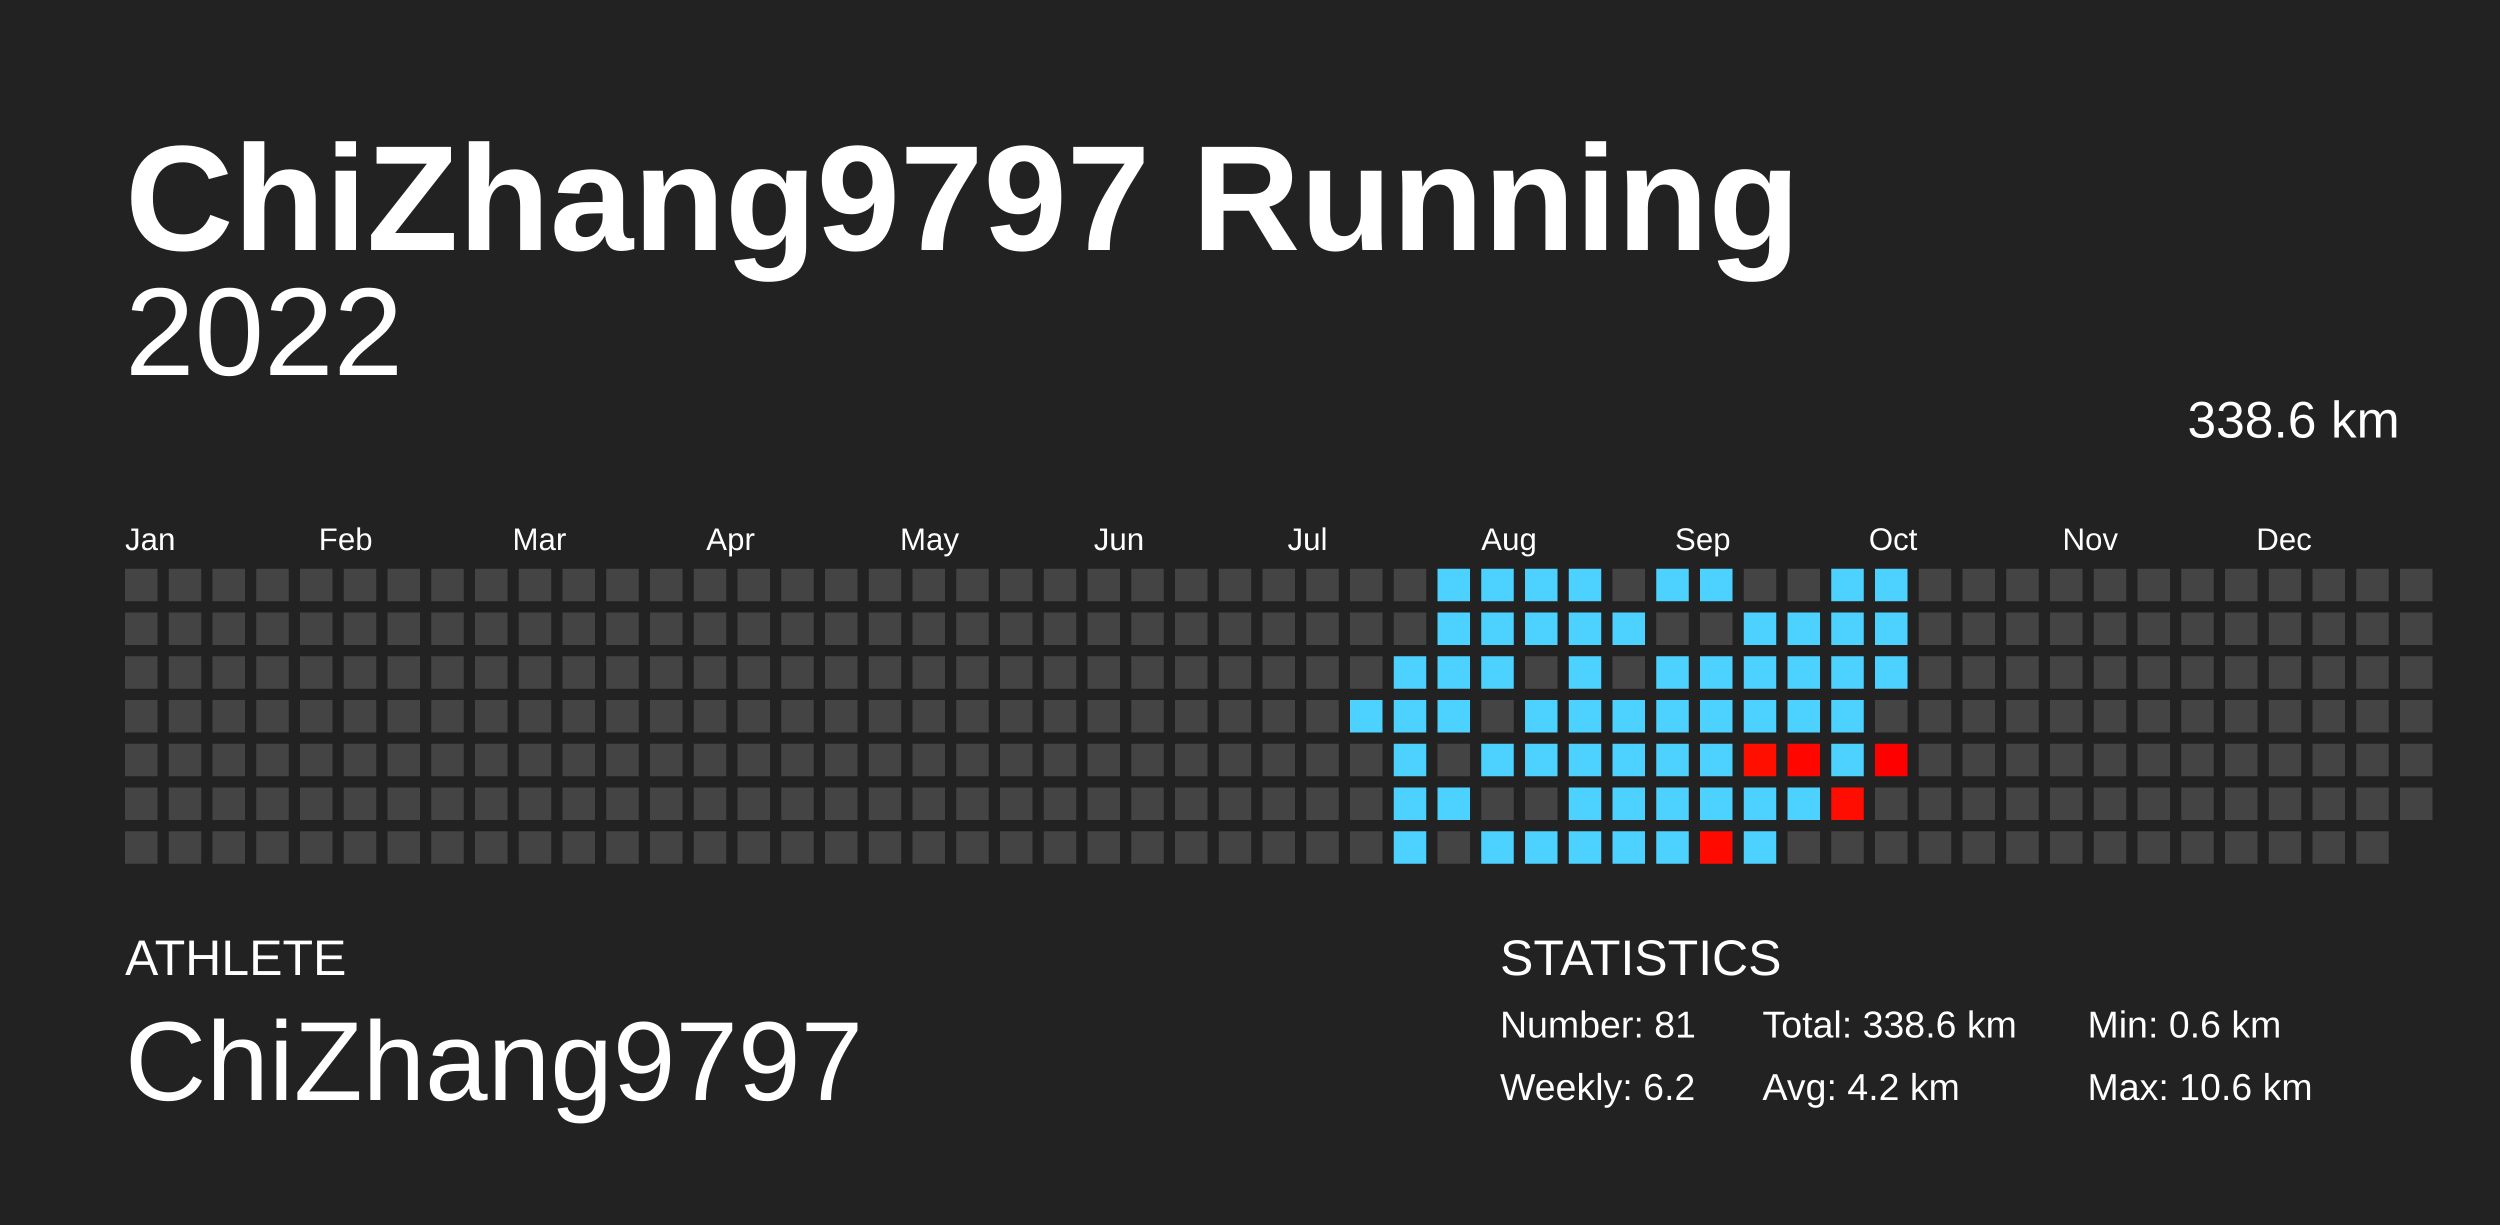
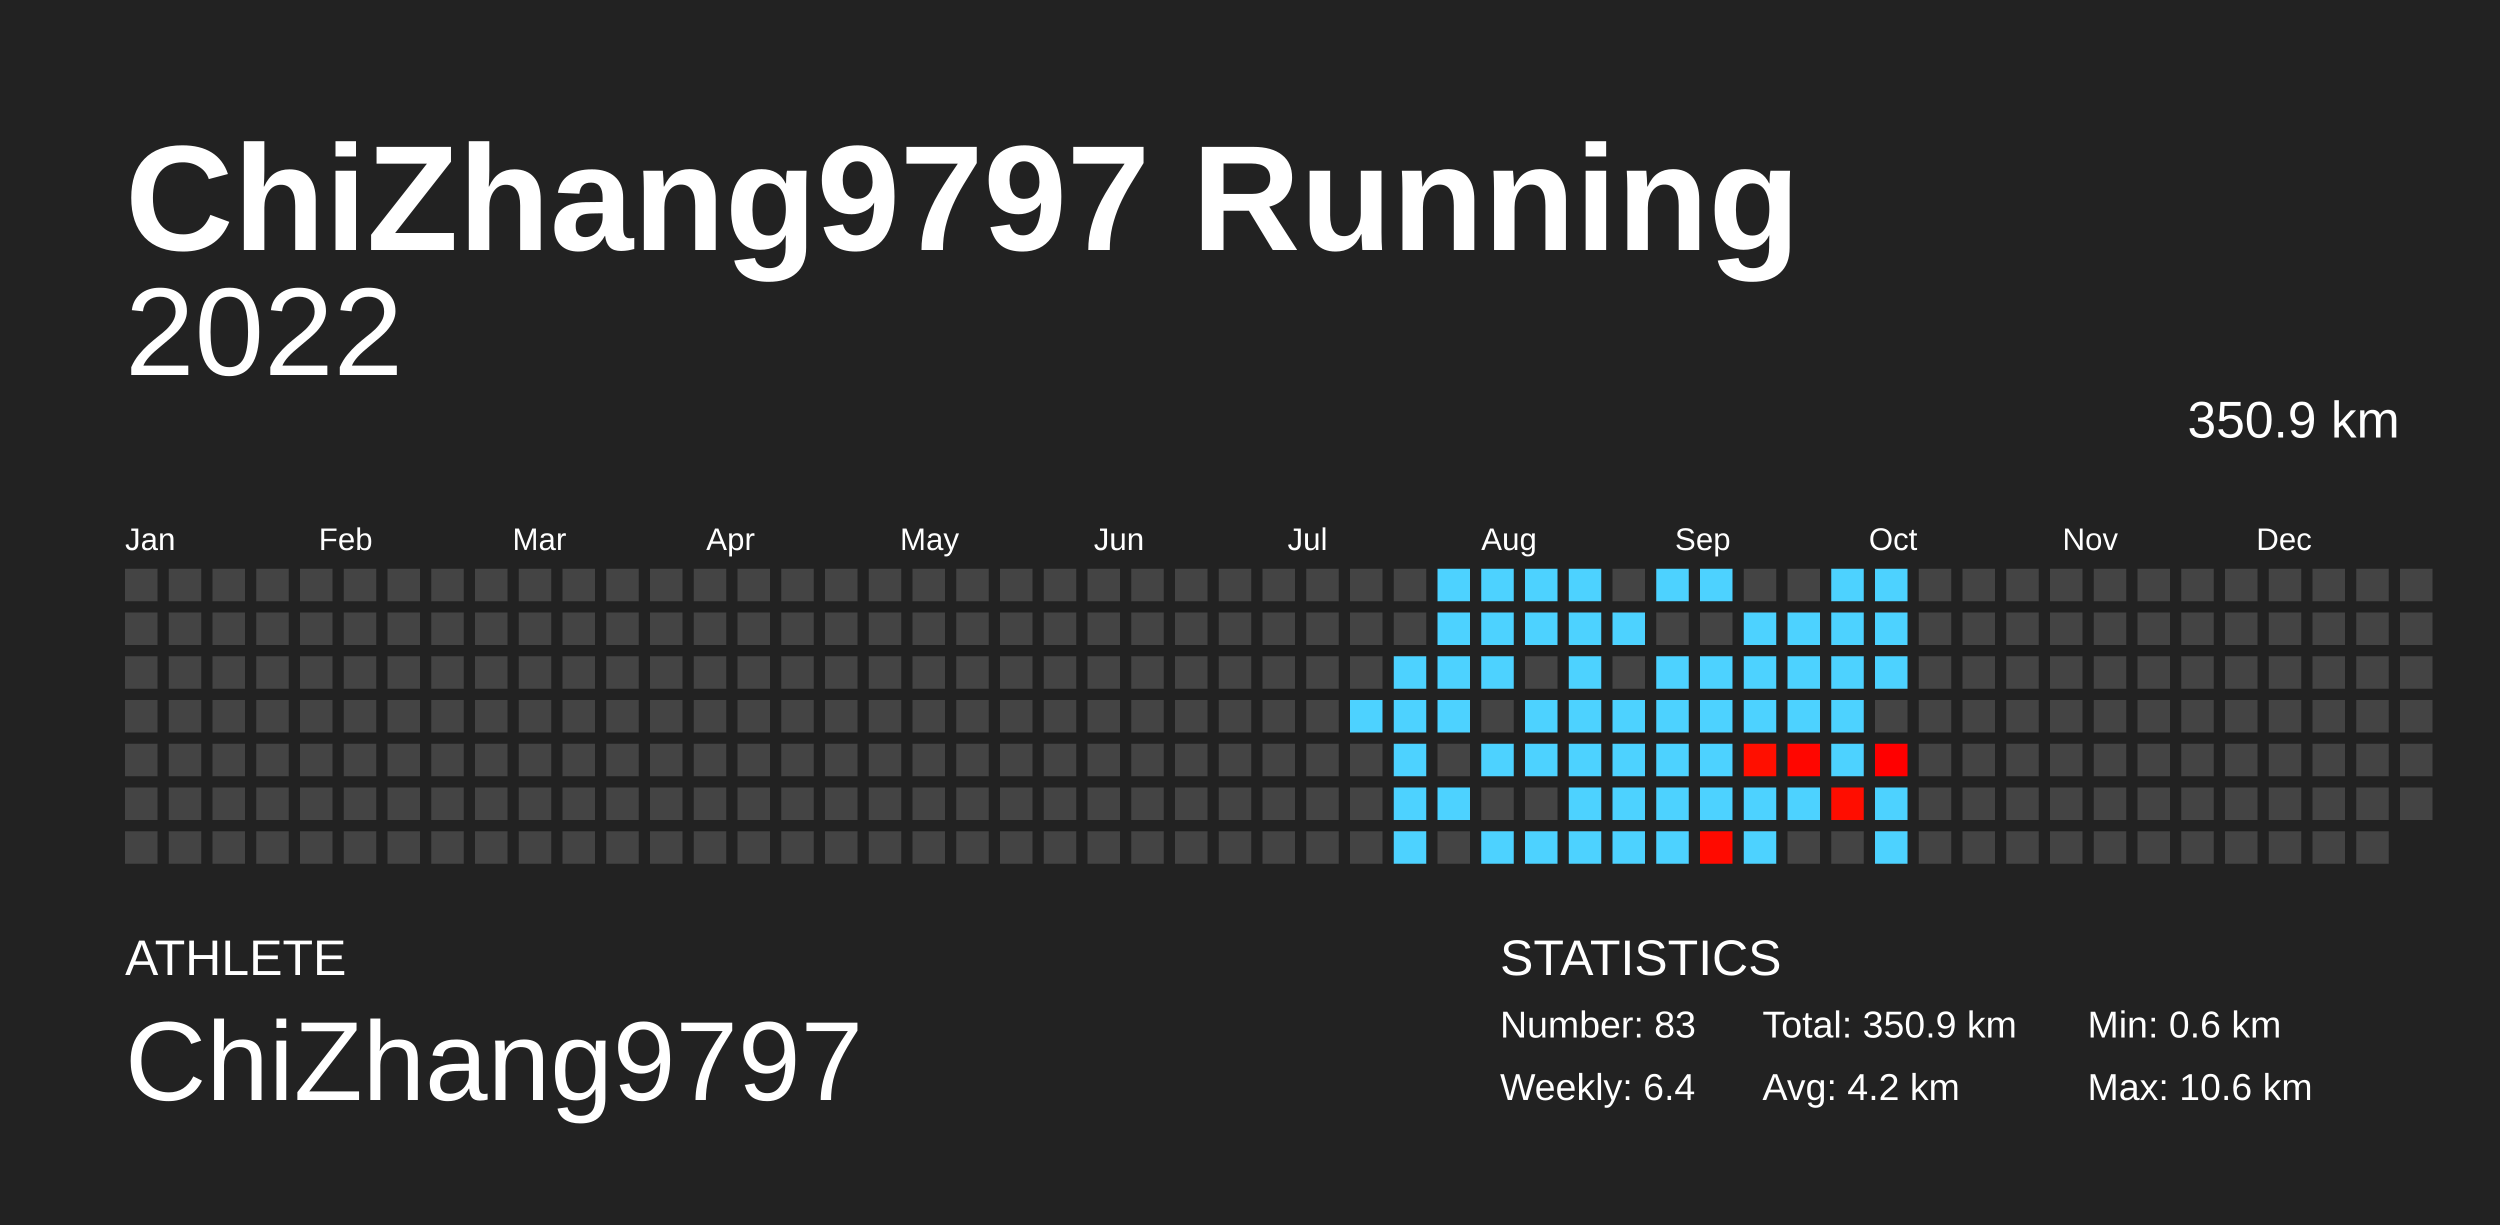
<svg xmlns="http://www.w3.org/2000/svg" baseProfile="full" height="98mm" version="1.1" viewBox="0,0,200,98" width="200mm">
  <defs />
  <rect fill="#222222" height="98" width="200" x="0" y="0" />
  <text fill="#FFFFFF" style="font-size:12px; font-family:Arial; font-weight:bold;" x="10" y="20">ChiZhang9797 Running</text>
  <text fill="#FFFFFF" style="font-size:4px; font-family:Arial" x="10" y="78">ATHLETE</text>
  <text fill="#FFFFFF" style="font-size:9px; font-family:Arial" x="10" y="88">ChiZhang9797</text>
  <text fill="#FFFFFF" style="font-size:4px; font-family:Arial" x="120" y="78">STATISTICS</text>
-   <text fill="#FFFFFF" style="font-size:3px; font-family:Arial" x="120" y="83">Number: 81</text>
-   <text fill="#FFFFFF" style="font-size:3px; font-family:Arial" x="120" y="88">Weekly: 6.2</text>
-   <text fill="#FFFFFF" style="font-size:3px; font-family:Arial" x="141" y="83">Total: 338.6 km</text>
+   <text fill="#FFFFFF" style="font-size:3px; font-family:Arial" x="120" y="83">Number: 83</text>
+   <text fill="#FFFFFF" style="font-size:3px; font-family:Arial" x="120" y="88">Weekly: 6.4</text>
+   <text fill="#FFFFFF" style="font-size:3px; font-family:Arial" x="141" y="83">Total: 350.9 km</text>
  <text fill="#FFFFFF" style="font-size:3px; font-family:Arial" x="141" y="88">Avg: 4.2 km</text>
  <text fill="#FFFFFF" style="font-size:3px; font-family:Arial" x="167" y="83">Min: 0.6 km</text>
  <text fill="#FFFFFF" style="font-size:3px; font-family:Arial" x="167" y="88">Max: 10.6 km</text>
  <text alignment-baseline="hanging" fill="#FFFFFF" style="font-size:10.0px; font-family:Arial;" x="10" y="30">2022</text>
-   <text alignment-baseline="hanging" fill="#FFFFFF" style="font-size:4.125px; font-family:Arial;" x="175" y="35">338.6 km</text>
+   <text alignment-baseline="hanging" fill="#FFFFFF" style="font-size:4.125px; font-family:Arial;" x="175" y="35">350.9 km</text>
  <text fill="#FFFFFF" style="font-size:2.5px; font-family:Arial" x="10.0" y="44">Jan</text>
  <text fill="#FFFFFF" style="font-size:2.5px; font-family:Arial" x="25.5" y="44">Feb</text>
  <text fill="#FFFFFF" style="font-size:2.5px; font-family:Arial" x="41.0" y="44">Mar</text>
  <text fill="#FFFFFF" style="font-size:2.5px; font-family:Arial" x="56.5" y="44">Apr</text>
  <text fill="#FFFFFF" style="font-size:2.5px; font-family:Arial" x="72.0" y="44">May</text>
  <text fill="#FFFFFF" style="font-size:2.5px; font-family:Arial" x="87.5" y="44">Jun</text>
  <text fill="#FFFFFF" style="font-size:2.5px; font-family:Arial" x="103.0" y="44">Jul</text>
  <text fill="#FFFFFF" style="font-size:2.5px; font-family:Arial" x="118.5" y="44">Aug</text>
  <text fill="#FFFFFF" style="font-size:2.5px; font-family:Arial" x="134.0" y="44">Sep</text>
  <text fill="#FFFFFF" style="font-size:2.5px; font-family:Arial" x="149.5" y="44">Oct</text>
  <text fill="#FFFFFF" style="font-size:2.5px; font-family:Arial" x="165.0" y="44">Nov</text>
  <text fill="#FFFFFF" style="font-size:2.5px; font-family:Arial" x="180.5" y="44">Dec</text>
  <rect fill="#444444" height="2.6" width="2.6" x="10.0" y="45.5" />
  <rect fill="#444444" height="2.6" width="2.6" x="10.0" y="49.0" />
  <rect fill="#444444" height="2.6" width="2.6" x="10.0" y="52.5" />
  <rect fill="#444444" height="2.6" width="2.6" x="10.0" y="56.0" />
  <rect fill="#444444" height="2.6" width="2.6" x="10.0" y="59.5" />
  <rect fill="#444444" height="2.6" width="2.6" x="10.0" y="63.0" />
  <rect fill="#444444" height="2.6" width="2.6" x="10.0" y="66.5" />
  <rect fill="#444444" height="2.6" width="2.6" x="13.5" y="45.5" />
  <rect fill="#444444" height="2.6" width="2.6" x="13.5" y="49.0" />
  <rect fill="#444444" height="2.6" width="2.6" x="13.5" y="52.5" />
  <rect fill="#444444" height="2.6" width="2.6" x="13.5" y="56.0" />
  <rect fill="#444444" height="2.6" width="2.6" x="13.5" y="59.5" />
  <rect fill="#444444" height="2.6" width="2.6" x="13.5" y="63.0" />
  <rect fill="#444444" height="2.6" width="2.6" x="13.5" y="66.5" />
  <rect fill="#444444" height="2.6" width="2.6" x="17.0" y="45.5" />
  <rect fill="#444444" height="2.6" width="2.6" x="17.0" y="49.0" />
  <rect fill="#444444" height="2.6" width="2.6" x="17.0" y="52.5" />
  <rect fill="#444444" height="2.6" width="2.6" x="17.0" y="56.0" />
  <rect fill="#444444" height="2.6" width="2.6" x="17.0" y="59.5" />
  <rect fill="#444444" height="2.6" width="2.6" x="17.0" y="63.0" />
  <rect fill="#444444" height="2.6" width="2.6" x="17.0" y="66.5" />
  <rect fill="#444444" height="2.6" width="2.6" x="20.5" y="45.5" />
  <rect fill="#444444" height="2.6" width="2.6" x="20.5" y="49.0" />
  <rect fill="#444444" height="2.6" width="2.6" x="20.5" y="52.5" />
  <rect fill="#444444" height="2.6" width="2.6" x="20.5" y="56.0" />
  <rect fill="#444444" height="2.6" width="2.6" x="20.5" y="59.5" />
  <rect fill="#444444" height="2.6" width="2.6" x="20.5" y="63.0" />
  <rect fill="#444444" height="2.6" width="2.6" x="20.5" y="66.5" />
  <rect fill="#444444" height="2.6" width="2.6" x="24.0" y="45.5" />
  <rect fill="#444444" height="2.6" width="2.6" x="24.0" y="49.0" />
  <rect fill="#444444" height="2.6" width="2.6" x="24.0" y="52.5" />
  <rect fill="#444444" height="2.6" width="2.6" x="24.0" y="56.0" />
  <rect fill="#444444" height="2.6" width="2.6" x="24.0" y="59.5" />
  <rect fill="#444444" height="2.6" width="2.6" x="24.0" y="63.0" />
  <rect fill="#444444" height="2.6" width="2.6" x="24.0" y="66.5" />
  <rect fill="#444444" height="2.6" width="2.6" x="27.5" y="45.5" />
  <rect fill="#444444" height="2.6" width="2.6" x="27.5" y="49.0" />
  <rect fill="#444444" height="2.6" width="2.6" x="27.5" y="52.5" />
  <rect fill="#444444" height="2.6" width="2.6" x="27.5" y="56.0" />
  <rect fill="#444444" height="2.6" width="2.6" x="27.5" y="59.5" />
  <rect fill="#444444" height="2.6" width="2.6" x="27.5" y="63.0" />
  <rect fill="#444444" height="2.6" width="2.6" x="27.5" y="66.5" />
  <rect fill="#444444" height="2.6" width="2.6" x="31.0" y="45.5" />
  <rect fill="#444444" height="2.6" width="2.6" x="31.0" y="49.0" />
  <rect fill="#444444" height="2.6" width="2.6" x="31.0" y="52.5" />
  <rect fill="#444444" height="2.6" width="2.6" x="31.0" y="56.0" />
  <rect fill="#444444" height="2.6" width="2.6" x="31.0" y="59.5" />
  <rect fill="#444444" height="2.6" width="2.6" x="31.0" y="63.0" />
  <rect fill="#444444" height="2.6" width="2.6" x="31.0" y="66.5" />
  <rect fill="#444444" height="2.6" width="2.6" x="34.5" y="45.5" />
  <rect fill="#444444" height="2.6" width="2.6" x="34.5" y="49.0" />
  <rect fill="#444444" height="2.6" width="2.6" x="34.5" y="52.5" />
  <rect fill="#444444" height="2.6" width="2.6" x="34.5" y="56.0" />
  <rect fill="#444444" height="2.6" width="2.6" x="34.5" y="59.5" />
  <rect fill="#444444" height="2.6" width="2.6" x="34.5" y="63.0" />
  <rect fill="#444444" height="2.6" width="2.6" x="34.5" y="66.5" />
  <rect fill="#444444" height="2.6" width="2.6" x="38.0" y="45.5" />
  <rect fill="#444444" height="2.6" width="2.6" x="38.0" y="49.0" />
  <rect fill="#444444" height="2.6" width="2.6" x="38.0" y="52.5" />
  <rect fill="#444444" height="2.6" width="2.6" x="38.0" y="56.0" />
  <rect fill="#444444" height="2.6" width="2.6" x="38.0" y="59.5" />
  <rect fill="#444444" height="2.6" width="2.6" x="38.0" y="63.0" />
  <rect fill="#444444" height="2.6" width="2.6" x="38.0" y="66.5" />
  <rect fill="#444444" height="2.6" width="2.6" x="41.5" y="45.5" />
  <rect fill="#444444" height="2.6" width="2.6" x="41.5" y="49.0" />
  <rect fill="#444444" height="2.6" width="2.6" x="41.5" y="52.5" />
  <rect fill="#444444" height="2.6" width="2.6" x="41.5" y="56.0" />
  <rect fill="#444444" height="2.6" width="2.6" x="41.5" y="59.5" />
  <rect fill="#444444" height="2.6" width="2.6" x="41.5" y="63.0" />
  <rect fill="#444444" height="2.6" width="2.6" x="41.5" y="66.5" />
  <rect fill="#444444" height="2.6" width="2.6" x="45.0" y="45.5" />
  <rect fill="#444444" height="2.6" width="2.6" x="45.0" y="49.0" />
  <rect fill="#444444" height="2.6" width="2.6" x="45.0" y="52.5" />
  <rect fill="#444444" height="2.6" width="2.6" x="45.0" y="56.0" />
  <rect fill="#444444" height="2.6" width="2.6" x="45.0" y="59.5" />
  <rect fill="#444444" height="2.6" width="2.6" x="45.0" y="63.0" />
  <rect fill="#444444" height="2.6" width="2.6" x="45.0" y="66.5" />
  <rect fill="#444444" height="2.6" width="2.6" x="48.5" y="45.5" />
  <rect fill="#444444" height="2.6" width="2.6" x="48.5" y="49.0" />
  <rect fill="#444444" height="2.6" width="2.6" x="48.5" y="52.5" />
  <rect fill="#444444" height="2.6" width="2.6" x="48.5" y="56.0" />
  <rect fill="#444444" height="2.6" width="2.6" x="48.5" y="59.5" />
  <rect fill="#444444" height="2.6" width="2.6" x="48.5" y="63.0" />
  <rect fill="#444444" height="2.6" width="2.6" x="48.5" y="66.5" />
  <rect fill="#444444" height="2.6" width="2.6" x="52.0" y="45.5" />
  <rect fill="#444444" height="2.6" width="2.6" x="52.0" y="49.0" />
  <rect fill="#444444" height="2.6" width="2.6" x="52.0" y="52.5" />
  <rect fill="#444444" height="2.6" width="2.6" x="52.0" y="56.0" />
  <rect fill="#444444" height="2.6" width="2.6" x="52.0" y="59.5" />
  <rect fill="#444444" height="2.6" width="2.6" x="52.0" y="63.0" />
  <rect fill="#444444" height="2.6" width="2.6" x="52.0" y="66.5" />
  <rect fill="#444444" height="2.6" width="2.6" x="55.5" y="45.5" />
  <rect fill="#444444" height="2.6" width="2.6" x="55.5" y="49.0" />
  <rect fill="#444444" height="2.6" width="2.6" x="55.5" y="52.5" />
  <rect fill="#444444" height="2.6" width="2.6" x="55.5" y="56.0" />
  <rect fill="#444444" height="2.6" width="2.6" x="55.5" y="59.5" />
  <rect fill="#444444" height="2.6" width="2.6" x="55.5" y="63.0" />
  <rect fill="#444444" height="2.6" width="2.6" x="55.5" y="66.5" />
  <rect fill="#444444" height="2.6" width="2.6" x="59.0" y="45.5" />
  <rect fill="#444444" height="2.6" width="2.6" x="59.0" y="49.0" />
  <rect fill="#444444" height="2.6" width="2.6" x="59.0" y="52.5" />
  <rect fill="#444444" height="2.6" width="2.6" x="59.0" y="56.0" />
  <rect fill="#444444" height="2.6" width="2.6" x="59.0" y="59.5" />
  <rect fill="#444444" height="2.6" width="2.6" x="59.0" y="63.0" />
  <rect fill="#444444" height="2.6" width="2.6" x="59.0" y="66.5" />
  <rect fill="#444444" height="2.6" width="2.6" x="62.5" y="45.5" />
  <rect fill="#444444" height="2.6" width="2.6" x="62.5" y="49.0" />
  <rect fill="#444444" height="2.6" width="2.6" x="62.5" y="52.5" />
  <rect fill="#444444" height="2.6" width="2.6" x="62.5" y="56.0" />
  <rect fill="#444444" height="2.6" width="2.6" x="62.5" y="59.5" />
  <rect fill="#444444" height="2.6" width="2.6" x="62.5" y="63.0" />
  <rect fill="#444444" height="2.6" width="2.6" x="62.5" y="66.5" />
  <rect fill="#444444" height="2.6" width="2.6" x="66.0" y="45.5" />
  <rect fill="#444444" height="2.6" width="2.6" x="66.0" y="49.0" />
  <rect fill="#444444" height="2.6" width="2.6" x="66.0" y="52.5" />
  <rect fill="#444444" height="2.6" width="2.6" x="66.0" y="56.0" />
  <rect fill="#444444" height="2.6" width="2.6" x="66.0" y="59.5" />
  <rect fill="#444444" height="2.6" width="2.6" x="66.0" y="63.0" />
  <rect fill="#444444" height="2.6" width="2.6" x="66.0" y="66.5" />
  <rect fill="#444444" height="2.6" width="2.6" x="69.5" y="45.5" />
  <rect fill="#444444" height="2.6" width="2.6" x="69.5" y="49.0" />
  <rect fill="#444444" height="2.6" width="2.6" x="69.5" y="52.5" />
  <rect fill="#444444" height="2.6" width="2.6" x="69.5" y="56.0" />
  <rect fill="#444444" height="2.6" width="2.6" x="69.5" y="59.5" />
  <rect fill="#444444" height="2.6" width="2.6" x="69.5" y="63.0" />
  <rect fill="#444444" height="2.6" width="2.6" x="69.5" y="66.5" />
  <rect fill="#444444" height="2.6" width="2.6" x="73.0" y="45.5" />
  <rect fill="#444444" height="2.6" width="2.6" x="73.0" y="49.0" />
  <rect fill="#444444" height="2.6" width="2.6" x="73.0" y="52.5" />
  <rect fill="#444444" height="2.6" width="2.6" x="73.0" y="56.0" />
  <rect fill="#444444" height="2.6" width="2.6" x="73.0" y="59.5" />
  <rect fill="#444444" height="2.6" width="2.6" x="73.0" y="63.0" />
  <rect fill="#444444" height="2.6" width="2.6" x="73.0" y="66.5" />
  <rect fill="#444444" height="2.6" width="2.6" x="76.5" y="45.5" />
  <rect fill="#444444" height="2.6" width="2.6" x="76.5" y="49.0" />
  <rect fill="#444444" height="2.6" width="2.6" x="76.5" y="52.5" />
  <rect fill="#444444" height="2.6" width="2.6" x="76.5" y="56.0" />
  <rect fill="#444444" height="2.6" width="2.6" x="76.5" y="59.5" />
  <rect fill="#444444" height="2.6" width="2.6" x="76.5" y="63.0" />
  <rect fill="#444444" height="2.6" width="2.6" x="76.5" y="66.5" />
  <rect fill="#444444" height="2.6" width="2.6" x="80.0" y="45.5" />
  <rect fill="#444444" height="2.6" width="2.6" x="80.0" y="49.0" />
  <rect fill="#444444" height="2.6" width="2.6" x="80.0" y="52.5" />
  <rect fill="#444444" height="2.6" width="2.6" x="80.0" y="56.0" />
  <rect fill="#444444" height="2.6" width="2.6" x="80.0" y="59.5" />
  <rect fill="#444444" height="2.6" width="2.6" x="80.0" y="63.0" />
  <rect fill="#444444" height="2.6" width="2.6" x="80.0" y="66.5" />
  <rect fill="#444444" height="2.6" width="2.6" x="83.5" y="45.5" />
  <rect fill="#444444" height="2.6" width="2.6" x="83.5" y="49.0" />
  <rect fill="#444444" height="2.6" width="2.6" x="83.5" y="52.5" />
  <rect fill="#444444" height="2.6" width="2.6" x="83.5" y="56.0" />
  <rect fill="#444444" height="2.6" width="2.6" x="83.5" y="59.5" />
  <rect fill="#444444" height="2.6" width="2.6" x="83.5" y="63.0" />
  <rect fill="#444444" height="2.6" width="2.6" x="83.5" y="66.5" />
  <rect fill="#444444" height="2.6" width="2.6" x="87.0" y="45.5" />
  <rect fill="#444444" height="2.6" width="2.6" x="87.0" y="49.0" />
  <rect fill="#444444" height="2.6" width="2.6" x="87.0" y="52.5" />
  <rect fill="#444444" height="2.6" width="2.6" x="87.0" y="56.0" />
  <rect fill="#444444" height="2.6" width="2.6" x="87.0" y="59.5" />
  <rect fill="#444444" height="2.6" width="2.6" x="87.0" y="63.0" />
  <rect fill="#444444" height="2.6" width="2.6" x="87.0" y="66.5" />
  <rect fill="#444444" height="2.6" width="2.6" x="90.5" y="45.5" />
  <rect fill="#444444" height="2.6" width="2.6" x="90.5" y="49.0" />
  <rect fill="#444444" height="2.6" width="2.6" x="90.5" y="52.5" />
  <rect fill="#444444" height="2.6" width="2.6" x="90.5" y="56.0" />
  <rect fill="#444444" height="2.6" width="2.6" x="90.5" y="59.5" />
  <rect fill="#444444" height="2.6" width="2.6" x="90.5" y="63.0" />
  <rect fill="#444444" height="2.6" width="2.6" x="90.5" y="66.5" />
  <rect fill="#444444" height="2.6" width="2.6" x="94.0" y="45.5" />
  <rect fill="#444444" height="2.6" width="2.6" x="94.0" y="49.0" />
  <rect fill="#444444" height="2.6" width="2.6" x="94.0" y="52.5" />
  <rect fill="#444444" height="2.6" width="2.6" x="94.0" y="56.0" />
  <rect fill="#444444" height="2.6" width="2.6" x="94.0" y="59.5" />
  <rect fill="#444444" height="2.6" width="2.6" x="94.0" y="63.0" />
  <rect fill="#444444" height="2.6" width="2.6" x="94.0" y="66.5" />
  <rect fill="#444444" height="2.6" width="2.6" x="97.5" y="45.5" />
  <rect fill="#444444" height="2.6" width="2.6" x="97.5" y="49.0" />
  <rect fill="#444444" height="2.6" width="2.6" x="97.5" y="52.5" />
  <rect fill="#444444" height="2.6" width="2.6" x="97.5" y="56.0" />
  <rect fill="#444444" height="2.6" width="2.6" x="97.5" y="59.5" />
  <rect fill="#444444" height="2.6" width="2.6" x="97.5" y="63.0" />
  <rect fill="#444444" height="2.6" width="2.6" x="97.5" y="66.5" />
  <rect fill="#444444" height="2.6" width="2.6" x="101.0" y="45.5" />
  <rect fill="#444444" height="2.6" width="2.6" x="101.0" y="49.0" />
  <rect fill="#444444" height="2.6" width="2.6" x="101.0" y="52.5" />
  <rect fill="#444444" height="2.6" width="2.6" x="101.0" y="56.0" />
  <rect fill="#444444" height="2.6" width="2.6" x="101.0" y="59.5" />
  <rect fill="#444444" height="2.6" width="2.6" x="101.0" y="63.0" />
  <rect fill="#444444" height="2.6" width="2.6" x="101.0" y="66.5" />
  <rect fill="#444444" height="2.6" width="2.6" x="104.5" y="45.5" />
  <rect fill="#444444" height="2.6" width="2.6" x="104.5" y="49.0" />
  <rect fill="#444444" height="2.6" width="2.6" x="104.5" y="52.5" />
  <rect fill="#444444" height="2.6" width="2.6" x="104.5" y="56.0" />
  <rect fill="#444444" height="2.6" width="2.6" x="104.5" y="59.5" />
  <rect fill="#444444" height="2.6" width="2.6" x="104.5" y="63.0" />
  <rect fill="#444444" height="2.6" width="2.6" x="104.5" y="66.5" />
  <rect fill="#444444" height="2.6" width="2.6" x="108.0" y="45.5" />
  <rect fill="#444444" height="2.6" width="2.6" x="108.0" y="49.0" />
  <rect fill="#444444" height="2.6" width="2.6" x="108.0" y="52.5" />
  <rect fill="#4dd2ff" height="2.6" width="2.6" x="108.0" y="56.0" />
  <rect fill="#444444" height="2.6" width="2.6" x="108.0" y="59.5" />
  <rect fill="#444444" height="2.6" width="2.6" x="108.0" y="63.0" />
  <rect fill="#444444" height="2.6" width="2.6" x="108.0" y="66.5" />
  <rect fill="#444444" height="2.6" width="2.6" x="111.5" y="45.5" />
  <rect fill="#444444" height="2.6" width="2.6" x="111.5" y="49.0" />
  <rect fill="#4dd2ff" height="2.6" width="2.6" x="111.5" y="52.5" />
  <rect fill="#4dd2ff" height="2.6" width="2.6" x="111.5" y="56.0" />
  <rect fill="#4dd2ff" height="2.6" width="2.6" x="111.5" y="59.5" />
  <rect fill="#4dd2ff" height="2.6" width="2.6" x="111.5" y="63.0" />
  <rect fill="#4dd2ff" height="2.6" width="2.6" x="111.5" y="66.5" />
  <rect fill="#4dd2ff" height="2.6" width="2.6" x="115.0" y="45.5" />
  <rect fill="#4dd2ff" height="2.6" width="2.6" x="115.0" y="49.0" />
  <rect fill="#4dd2ff" height="2.6" width="2.6" x="115.0" y="52.5" />
  <rect fill="#4dd2ff" height="2.6" width="2.6" x="115.0" y="56.0" />
  <rect fill="#444444" height="2.6" width="2.6" x="115.0" y="59.5" />
  <rect fill="#4dd2ff" height="2.6" width="2.6" x="115.0" y="63.0" />
  <rect fill="#444444" height="2.6" width="2.6" x="115.0" y="66.5" />
  <rect fill="#4dd2ff" height="2.6" width="2.6" x="118.5" y="45.5" />
  <rect fill="#4dd2ff" height="2.6" width="2.6" x="118.5" y="49.0" />
  <rect fill="#4dd2ff" height="2.6" width="2.6" x="118.5" y="52.5" />
  <rect fill="#444444" height="2.6" width="2.6" x="118.5" y="56.0" />
  <rect fill="#4dd2ff" height="2.6" width="2.6" x="118.5" y="59.5" />
  <rect fill="#444444" height="2.6" width="2.6" x="118.5" y="63.0" />
  <rect fill="#4dd2ff" height="2.6" width="2.6" x="118.5" y="66.5" />
  <rect fill="#4dd2ff" height="2.6" width="2.6" x="122.0" y="45.5" />
  <rect fill="#4dd2ff" height="2.6" width="2.6" x="122.0" y="49.0" />
  <rect fill="#444444" height="2.6" width="2.6" x="122.0" y="52.5" />
  <rect fill="#4dd2ff" height="2.6" width="2.6" x="122.0" y="56.0" />
  <rect fill="#4dd2ff" height="2.6" width="2.6" x="122.0" y="59.5" />
  <rect fill="#444444" height="2.6" width="2.6" x="122.0" y="63.0" />
  <rect fill="#4dd2ff" height="2.6" width="2.6" x="122.0" y="66.5" />
  <rect fill="#4dd2ff" height="2.6" width="2.6" x="125.5" y="45.5" />
  <rect fill="#4dd2ff" height="2.6" width="2.6" x="125.5" y="49.0" />
  <rect fill="#4dd2ff" height="2.6" width="2.6" x="125.5" y="52.5" />
  <rect fill="#4dd2ff" height="2.6" width="2.6" x="125.5" y="56.0" />
  <rect fill="#4dd2ff" height="2.6" width="2.6" x="125.5" y="59.5" />
  <rect fill="#4dd2ff" height="2.6" width="2.6" x="125.5" y="63.0" />
  <rect fill="#4dd2ff" height="2.6" width="2.6" x="125.5" y="66.5" />
  <rect fill="#444444" height="2.6" width="2.6" x="129.0" y="45.5" />
  <rect fill="#4dd2ff" height="2.6" width="2.6" x="129.0" y="49.0" />
  <rect fill="#444444" height="2.6" width="2.6" x="129.0" y="52.5" />
  <rect fill="#4dd2ff" height="2.6" width="2.6" x="129.0" y="56.0" />
  <rect fill="#4dd2ff" height="2.6" width="2.6" x="129.0" y="59.5" />
  <rect fill="#4dd2ff" height="2.6" width="2.6" x="129.0" y="63.0" />
  <rect fill="#4dd2ff" height="2.6" width="2.6" x="129.0" y="66.5" />
  <rect fill="#4dd2ff" height="2.6" width="2.6" x="132.5" y="45.5" />
  <rect fill="#444444" height="2.6" width="2.6" x="132.5" y="49.0" />
  <rect fill="#4dd2ff" height="2.6" width="2.6" x="132.5" y="52.5" />
  <rect fill="#4dd2ff" height="2.6" width="2.6" x="132.5" y="56.0" />
  <rect fill="#4dd2ff" height="2.6" width="2.6" x="132.5" y="59.5" />
  <rect fill="#4dd2ff" height="2.6" width="2.6" x="132.5" y="63.0" />
  <rect fill="#4dd2ff" height="2.6" width="2.6" x="132.5" y="66.5" />
  <rect fill="#4dd2ff" height="2.6" width="2.6" x="136.0" y="45.5" />
  <rect fill="#444444" height="2.6" width="2.6" x="136.0" y="49.0" />
  <rect fill="#4dd2ff" height="2.6" width="2.6" x="136.0" y="52.5" />
  <rect fill="#4dd2ff" height="2.6" width="2.6" x="136.0" y="56.0" />
  <rect fill="#4dd2ff" height="2.6" width="2.6" x="136.0" y="59.5" />
  <rect fill="#4dd2ff" height="2.6" width="2.6" x="136.0" y="63.0" />
  <rect fill="#ff0a00" height="2.6" width="2.6" x="136.0" y="66.5" />
  <rect fill="#444444" height="2.6" width="2.6" x="139.5" y="45.5" />
  <rect fill="#4dd2ff" height="2.6" width="2.6" x="139.5" y="49.0" />
  <rect fill="#4dd2ff" height="2.6" width="2.6" x="139.5" y="52.5" />
  <rect fill="#4dd2ff" height="2.6" width="2.6" x="139.5" y="56.0" />
  <rect fill="#ff0f00" height="2.6" width="2.6" x="139.5" y="59.5" />
  <rect fill="#4dd2ff" height="2.6" width="2.6" x="139.5" y="63.0" />
  <rect fill="#4dd2ff" height="2.6" width="2.6" x="139.5" y="66.5" />
  <rect fill="#444444" height="2.6" width="2.6" x="143.0" y="45.5" />
  <rect fill="#4dd2ff" height="2.6" width="2.6" x="143.0" y="49.0" />
  <rect fill="#4dd2ff" height="2.6" width="2.6" x="143.0" y="52.5" />
  <rect fill="#4dd2ff" height="2.6" width="2.6" x="143.0" y="56.0" />
  <rect fill="#ff0600" height="2.6" width="2.6" x="143.0" y="59.5" />
  <rect fill="#4dd2ff" height="2.6" width="2.6" x="143.0" y="63.0" />
  <rect fill="#444444" height="2.6" width="2.6" x="143.0" y="66.5" />
  <rect fill="#4dd2ff" height="2.6" width="2.6" x="146.5" y="45.5" />
  <rect fill="#4dd2ff" height="2.6" width="2.6" x="146.5" y="49.0" />
  <rect fill="#4dd2ff" height="2.6" width="2.6" x="146.5" y="52.5" />
  <rect fill="#4dd2ff" height="2.6" width="2.6" x="146.5" y="56.0" />
  <rect fill="#4dd2ff" height="2.6" width="2.6" x="146.5" y="59.5" />
  <rect fill="#ff0d00" height="2.6" width="2.6" x="146.5" y="63.0" />
  <rect fill="#444444" height="2.6" width="2.6" x="146.5" y="66.5" />
  <rect fill="#4dd2ff" height="2.6" width="2.6" x="150.0" y="45.5" />
  <rect fill="#4dd2ff" height="2.6" width="2.6" x="150.0" y="49.0" />
  <rect fill="#4dd2ff" height="2.6" width="2.6" x="150.0" y="52.5" />
  <rect fill="#444444" height="2.6" width="2.6" x="150.0" y="56.0" />
  <rect fill="#ff0000" height="2.6" width="2.6" x="150.0" y="59.5" />
-   <rect fill="#444444" height="2.6" width="2.6" x="150.0" y="63.0" />
-   <rect fill="#444444" height="2.6" width="2.6" x="150.0" y="66.5" />
+   <rect fill="#4dd2ff" height="2.6" width="2.6" x="150.0" y="63.0" />
+   <rect fill="#4dd2ff" height="2.6" width="2.6" x="150.0" y="66.5" />
  <rect fill="#444444" height="2.6" width="2.6" x="153.5" y="45.5" />
  <rect fill="#444444" height="2.6" width="2.6" x="153.5" y="49.0" />
  <rect fill="#444444" height="2.6" width="2.6" x="153.5" y="52.5" />
  <rect fill="#444444" height="2.6" width="2.6" x="153.5" y="56.0" />
  <rect fill="#444444" height="2.6" width="2.6" x="153.5" y="59.5" />
  <rect fill="#444444" height="2.6" width="2.6" x="153.5" y="63.0" />
  <rect fill="#444444" height="2.6" width="2.6" x="153.5" y="66.5" />
  <rect fill="#444444" height="2.6" width="2.6" x="157.0" y="45.5" />
  <rect fill="#444444" height="2.6" width="2.6" x="157.0" y="49.0" />
  <rect fill="#444444" height="2.6" width="2.6" x="157.0" y="52.5" />
  <rect fill="#444444" height="2.6" width="2.6" x="157.0" y="56.0" />
  <rect fill="#444444" height="2.6" width="2.6" x="157.0" y="59.5" />
  <rect fill="#444444" height="2.6" width="2.6" x="157.0" y="63.0" />
  <rect fill="#444444" height="2.6" width="2.6" x="157.0" y="66.5" />
  <rect fill="#444444" height="2.6" width="2.6" x="160.5" y="45.5" />
  <rect fill="#444444" height="2.6" width="2.6" x="160.5" y="49.0" />
  <rect fill="#444444" height="2.6" width="2.6" x="160.5" y="52.5" />
  <rect fill="#444444" height="2.6" width="2.6" x="160.5" y="56.0" />
  <rect fill="#444444" height="2.6" width="2.6" x="160.5" y="59.5" />
  <rect fill="#444444" height="2.6" width="2.6" x="160.5" y="63.0" />
  <rect fill="#444444" height="2.6" width="2.6" x="160.5" y="66.5" />
  <rect fill="#444444" height="2.6" width="2.6" x="164.0" y="45.5" />
  <rect fill="#444444" height="2.6" width="2.6" x="164.0" y="49.0" />
  <rect fill="#444444" height="2.6" width="2.6" x="164.0" y="52.5" />
  <rect fill="#444444" height="2.6" width="2.6" x="164.0" y="56.0" />
  <rect fill="#444444" height="2.6" width="2.6" x="164.0" y="59.5" />
  <rect fill="#444444" height="2.6" width="2.6" x="164.0" y="63.0" />
  <rect fill="#444444" height="2.6" width="2.6" x="164.0" y="66.5" />
  <rect fill="#444444" height="2.6" width="2.6" x="167.5" y="45.5" />
  <rect fill="#444444" height="2.6" width="2.6" x="167.5" y="49.0" />
  <rect fill="#444444" height="2.6" width="2.6" x="167.5" y="52.5" />
  <rect fill="#444444" height="2.6" width="2.6" x="167.5" y="56.0" />
  <rect fill="#444444" height="2.6" width="2.6" x="167.5" y="59.5" />
  <rect fill="#444444" height="2.6" width="2.6" x="167.5" y="63.0" />
  <rect fill="#444444" height="2.6" width="2.6" x="167.5" y="66.5" />
  <rect fill="#444444" height="2.6" width="2.6" x="171.0" y="45.5" />
  <rect fill="#444444" height="2.6" width="2.6" x="171.0" y="49.0" />
  <rect fill="#444444" height="2.6" width="2.6" x="171.0" y="52.5" />
  <rect fill="#444444" height="2.6" width="2.6" x="171.0" y="56.0" />
  <rect fill="#444444" height="2.6" width="2.6" x="171.0" y="59.5" />
  <rect fill="#444444" height="2.6" width="2.6" x="171.0" y="63.0" />
  <rect fill="#444444" height="2.6" width="2.6" x="171.0" y="66.5" />
  <rect fill="#444444" height="2.6" width="2.6" x="174.5" y="45.5" />
  <rect fill="#444444" height="2.6" width="2.6" x="174.5" y="49.0" />
  <rect fill="#444444" height="2.6" width="2.6" x="174.5" y="52.5" />
  <rect fill="#444444" height="2.6" width="2.6" x="174.5" y="56.0" />
  <rect fill="#444444" height="2.6" width="2.6" x="174.5" y="59.5" />
  <rect fill="#444444" height="2.6" width="2.6" x="174.5" y="63.0" />
  <rect fill="#444444" height="2.6" width="2.6" x="174.5" y="66.5" />
  <rect fill="#444444" height="2.6" width="2.6" x="178.0" y="45.5" />
  <rect fill="#444444" height="2.6" width="2.6" x="178.0" y="49.0" />
  <rect fill="#444444" height="2.6" width="2.6" x="178.0" y="52.5" />
  <rect fill="#444444" height="2.6" width="2.6" x="178.0" y="56.0" />
  <rect fill="#444444" height="2.6" width="2.6" x="178.0" y="59.5" />
  <rect fill="#444444" height="2.6" width="2.6" x="178.0" y="63.0" />
  <rect fill="#444444" height="2.6" width="2.6" x="178.0" y="66.5" />
  <rect fill="#444444" height="2.6" width="2.6" x="181.5" y="45.5" />
  <rect fill="#444444" height="2.6" width="2.6" x="181.5" y="49.0" />
  <rect fill="#444444" height="2.6" width="2.6" x="181.5" y="52.5" />
  <rect fill="#444444" height="2.6" width="2.6" x="181.5" y="56.0" />
  <rect fill="#444444" height="2.6" width="2.6" x="181.5" y="59.5" />
  <rect fill="#444444" height="2.6" width="2.6" x="181.5" y="63.0" />
  <rect fill="#444444" height="2.6" width="2.6" x="181.5" y="66.5" />
  <rect fill="#444444" height="2.6" width="2.6" x="185.0" y="45.5" />
  <rect fill="#444444" height="2.6" width="2.6" x="185.0" y="49.0" />
  <rect fill="#444444" height="2.6" width="2.6" x="185.0" y="52.5" />
  <rect fill="#444444" height="2.6" width="2.6" x="185.0" y="56.0" />
  <rect fill="#444444" height="2.6" width="2.6" x="185.0" y="59.5" />
  <rect fill="#444444" height="2.6" width="2.6" x="185.0" y="63.0" />
  <rect fill="#444444" height="2.6" width="2.6" x="185.0" y="66.5" />
  <rect fill="#444444" height="2.6" width="2.6" x="188.5" y="45.5" />
  <rect fill="#444444" height="2.6" width="2.6" x="188.5" y="49.0" />
  <rect fill="#444444" height="2.6" width="2.6" x="188.5" y="52.5" />
  <rect fill="#444444" height="2.6" width="2.6" x="188.5" y="56.0" />
  <rect fill="#444444" height="2.6" width="2.6" x="188.5" y="59.5" />
  <rect fill="#444444" height="2.6" width="2.6" x="188.5" y="63.0" />
  <rect fill="#444444" height="2.6" width="2.6" x="188.5" y="66.5" />
  <rect fill="#444444" height="2.6" width="2.6" x="192.0" y="45.5" />
  <rect fill="#444444" height="2.6" width="2.6" x="192.0" y="49.0" />
  <rect fill="#444444" height="2.6" width="2.6" x="192.0" y="52.5" />
  <rect fill="#444444" height="2.6" width="2.6" x="192.0" y="56.0" />
  <rect fill="#444444" height="2.6" width="2.6" x="192.0" y="59.5" />
  <rect fill="#444444" height="2.6" width="2.6" x="192.0" y="63.0" />
</svg>
